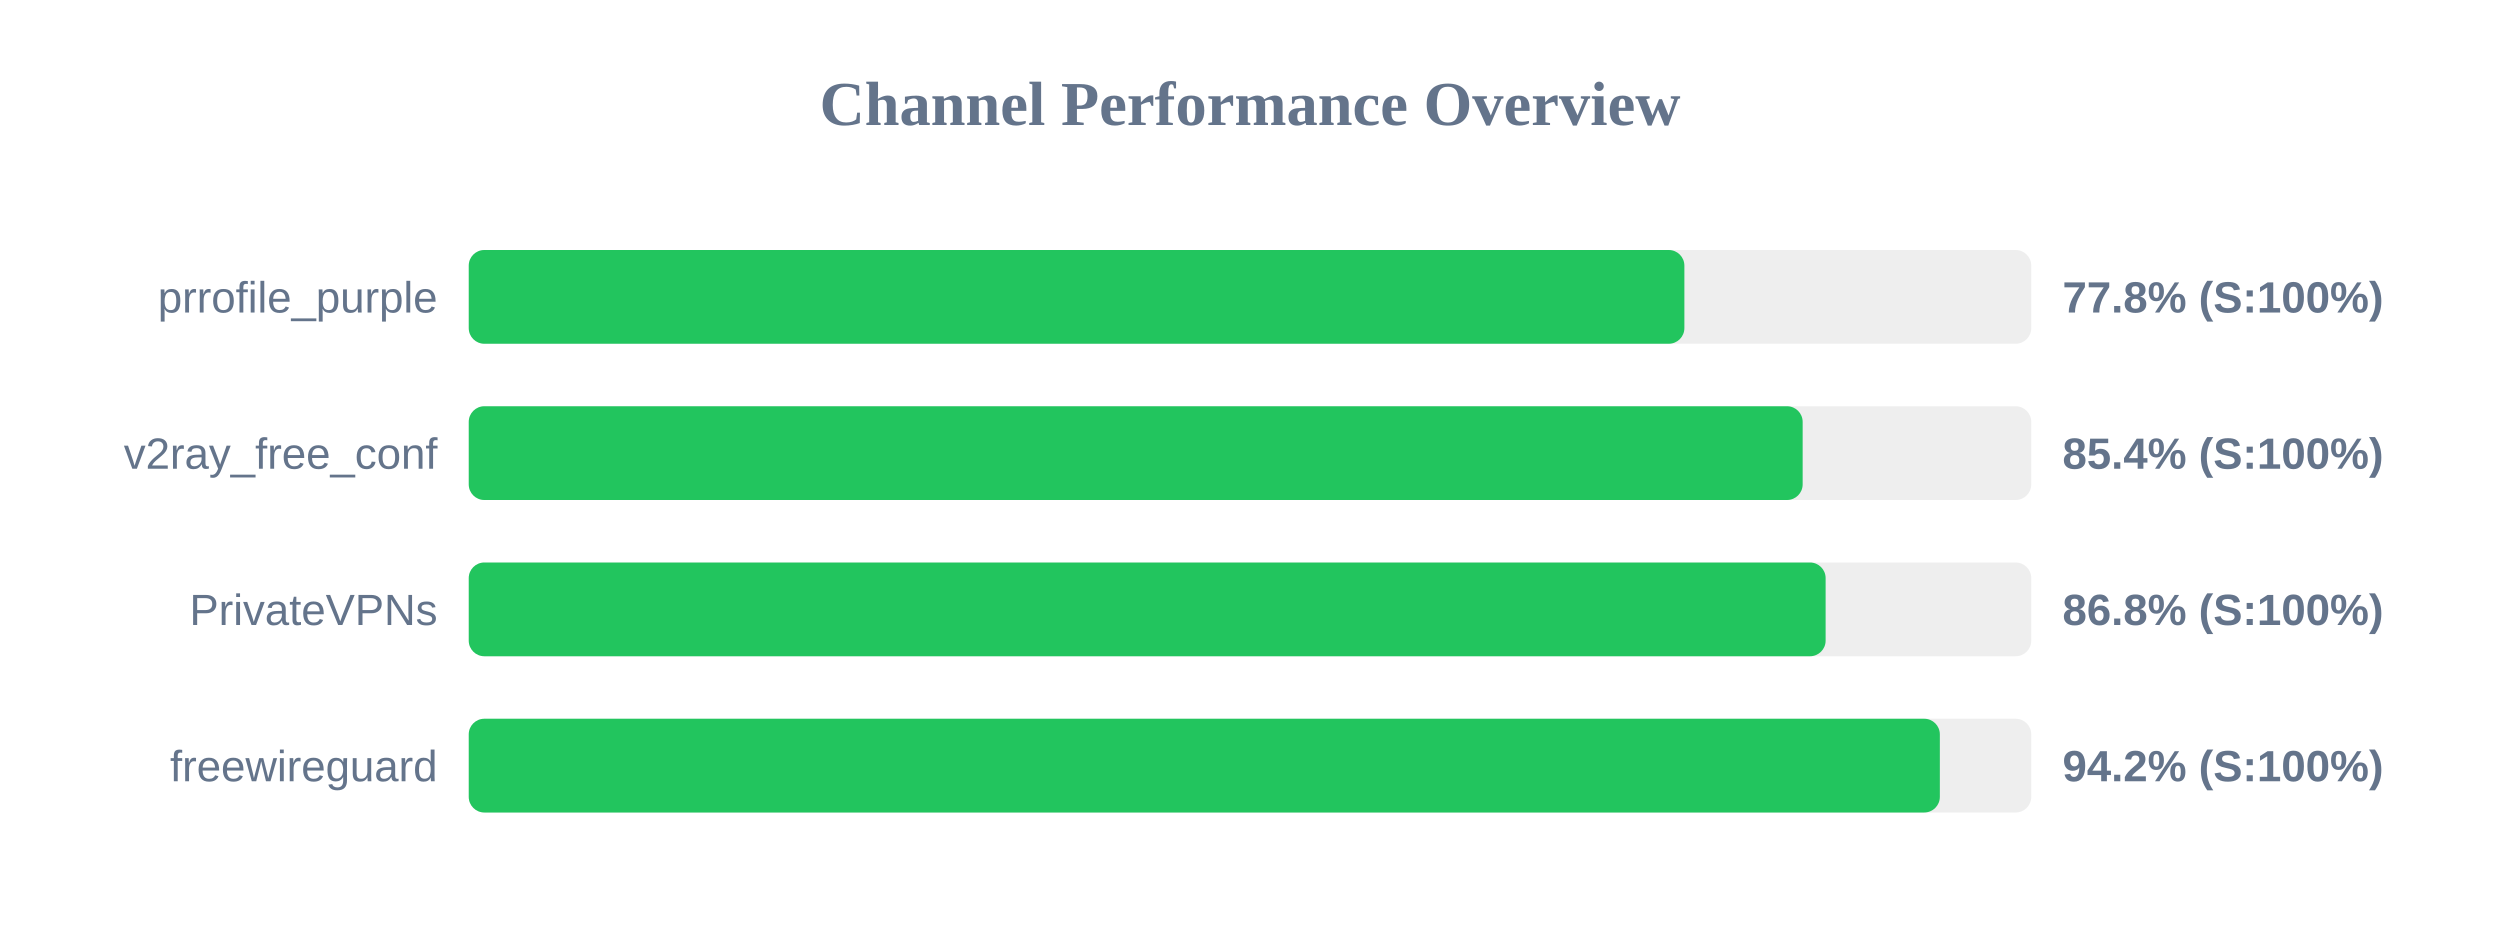
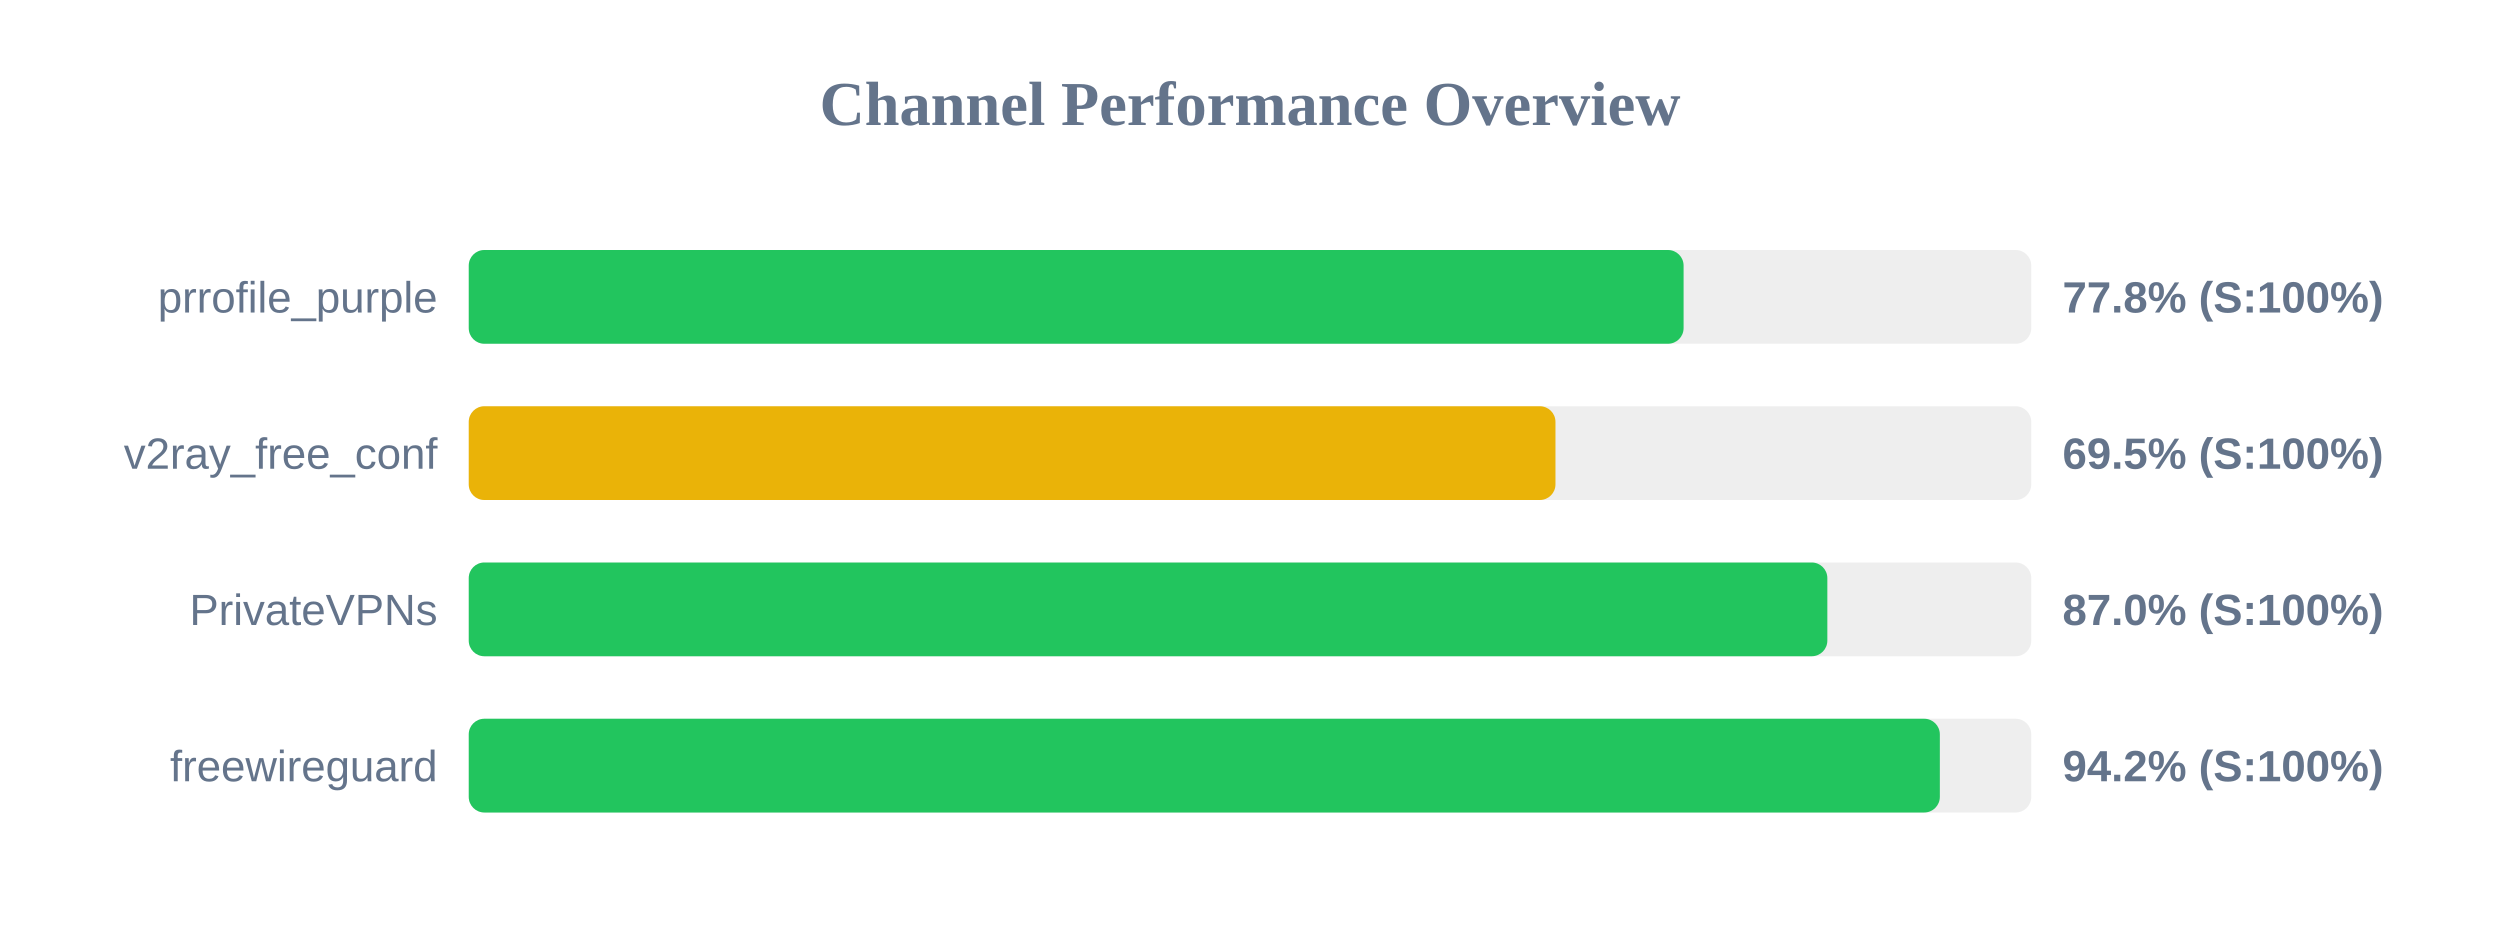
<svg xmlns="http://www.w3.org/2000/svg" width="800" height="300" version="1.1">
  <style>
        .row { font: 14px Arial; fill: #64748b; }
        .score { font: bold 14px Arial; fill: #64748b; }
    </style>
  <text x="400" y="40" text-anchor="middle" font-size="20px" font-weight="bold" fill="#64748b">Channel Performance Overview</text>
  <rect x="150" y="80" width="500" height="30" fill="#eee" rx="5" />
-   <rect x="150" y="80" width="389.0" height="30" fill="#22c55e" rx="5" />
+   <rect x="150" y="80" width="388.75" height="30" fill="#22c55e" rx="5" />
  <text x="140" y="100" text-anchor="end" class="row">prrofile_purple</text>
  <text x="660" y="100" text-anchor="start" class="score">77.8% (S:100%)</text>
  <rect x="150" y="130" width="500" height="30" fill="#eee" rx="5" />
-   <rect x="150" y="130" width="426.85" height="30" fill="#22c55e" rx="5" />
+   <rect x="150" y="130" width="347.75" height="30" fill="#eab308" rx="5" />
  <text x="140" y="150" text-anchor="end" class="row">v2ray_free_conf</text>
-   <text x="660" y="150" text-anchor="start" class="score">85.4% (S:100%)</text>
+   <text x="660" y="150" text-anchor="start" class="score">69.5% (S:100%)</text>
  <rect x="150" y="180" width="500" height="30" fill="#eee" rx="5" />
-   <rect x="150" y="180" width="434.2" height="30" fill="#22c55e" rx="5" />
+   <rect x="150" y="180" width="434.75" height="30" fill="#22c55e" rx="5" />
  <text x="140" y="200" text-anchor="end" class="row">PrivateVPNs</text>
-   <text x="660" y="200" text-anchor="start" class="score">86.8% (S:100%)</text>
+   <text x="660" y="200" text-anchor="start" class="score">87.0% (S:100%)</text>
  <rect x="150" y="230" width="500" height="30" fill="#eee" rx="5" />
  <rect x="150" y="230" width="470.75" height="30" fill="#22c55e" rx="5" />
  <text x="140" y="250" text-anchor="end" class="row">freewireguard</text>
  <text x="660" y="250" text-anchor="start" class="score">94.2% (S:100%)</text>
</svg>
